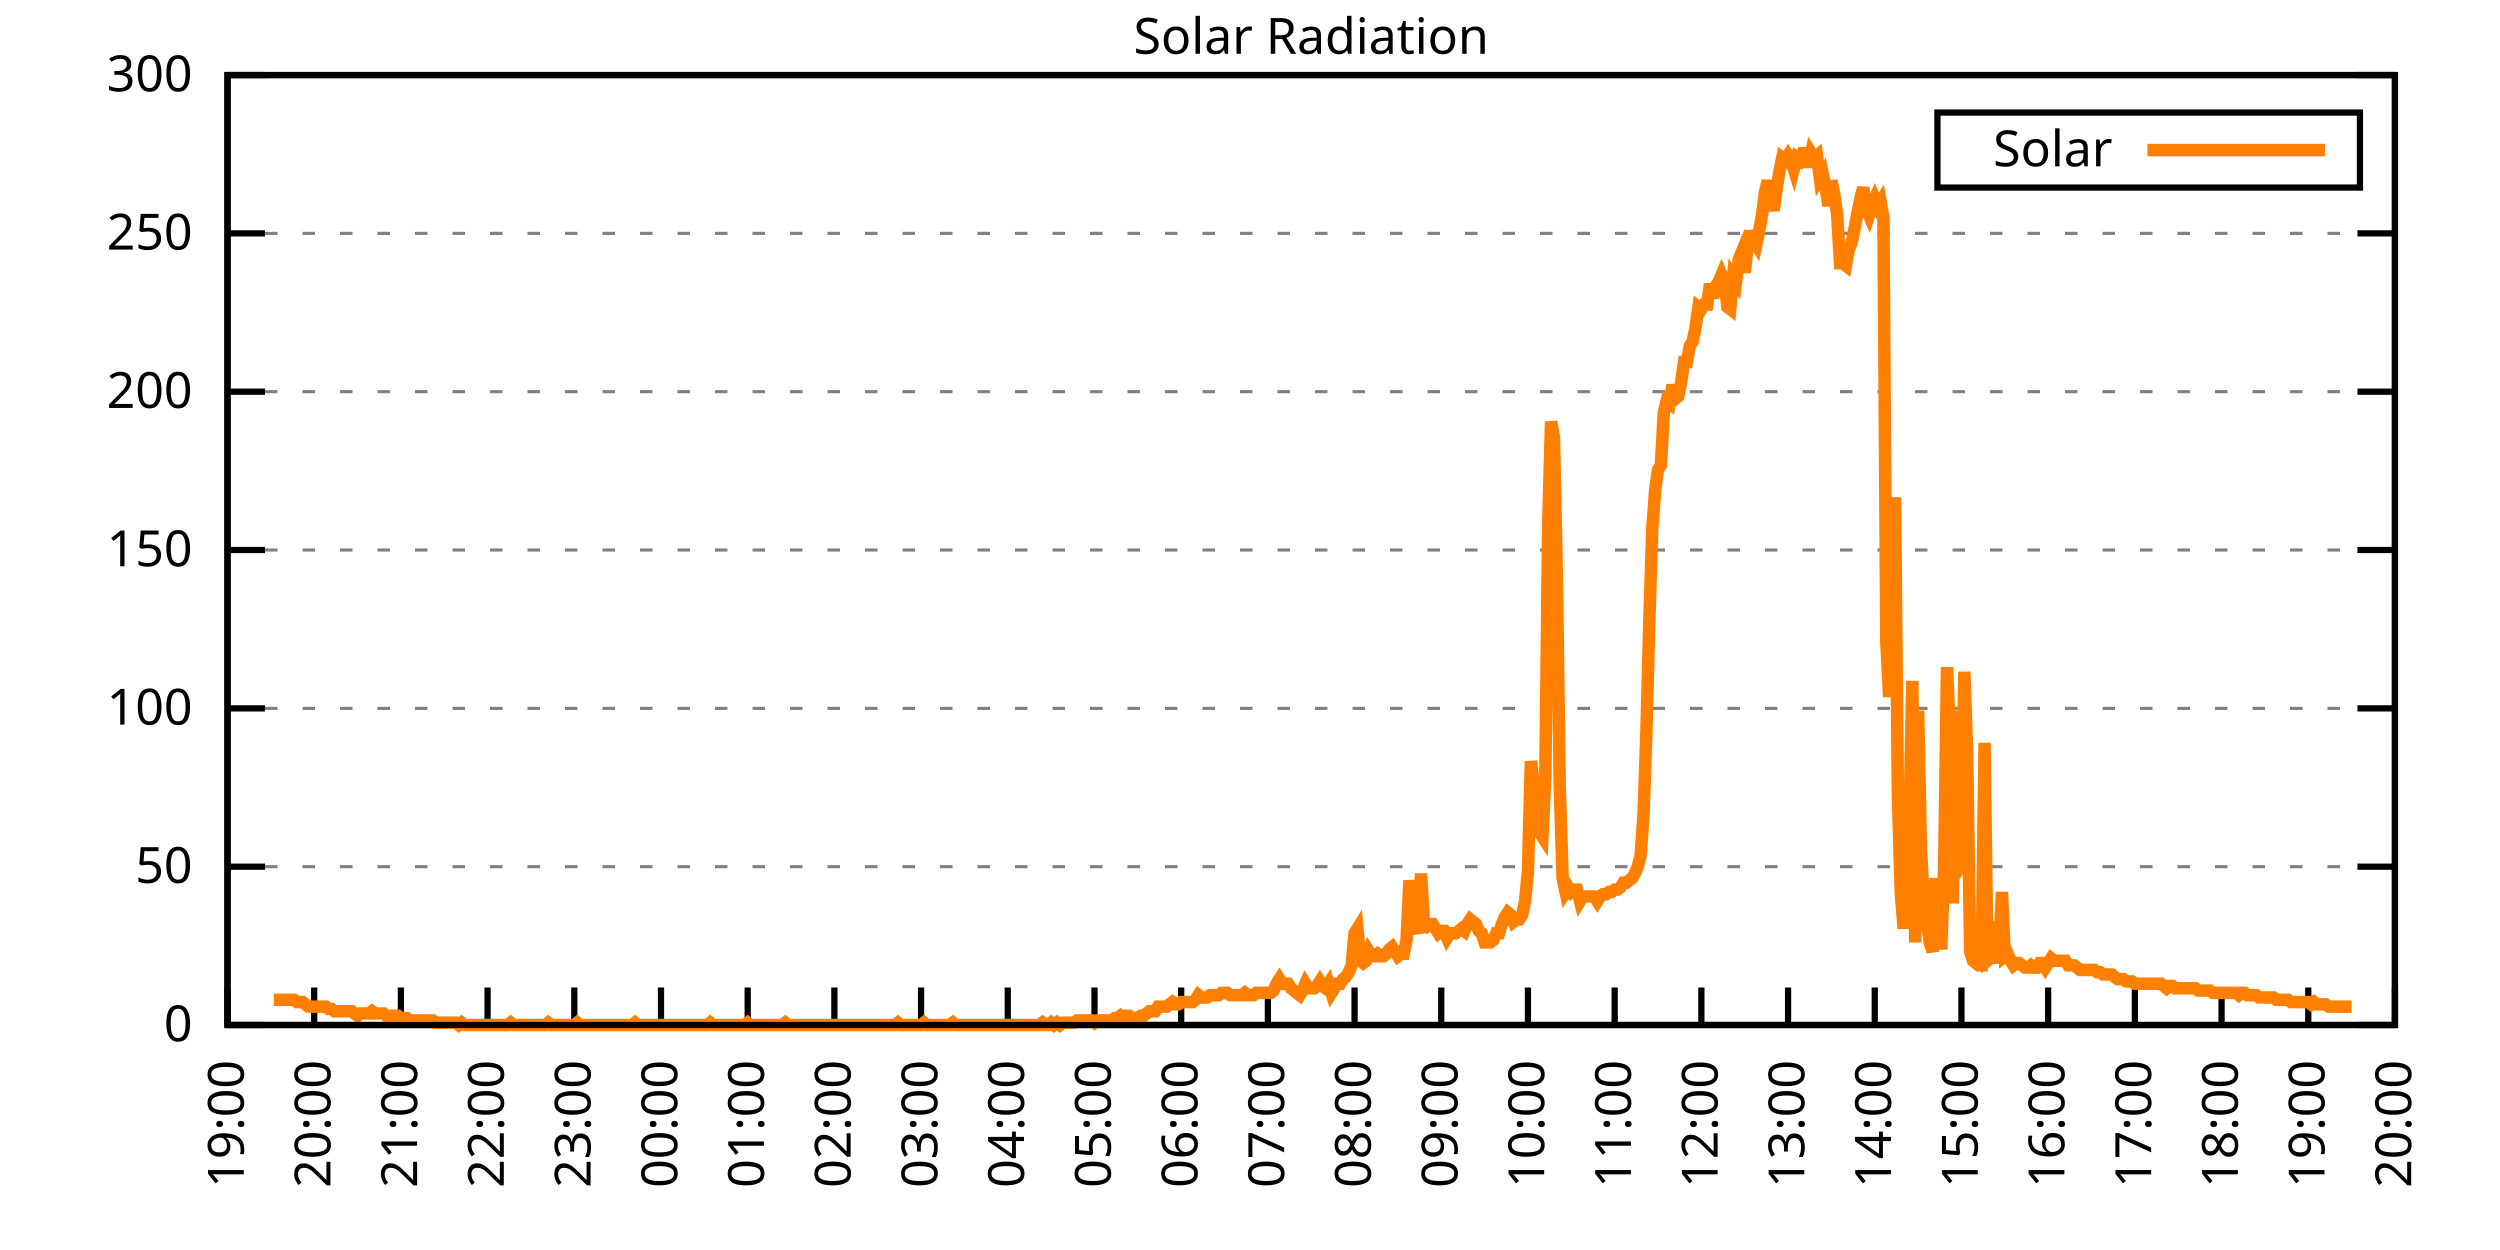
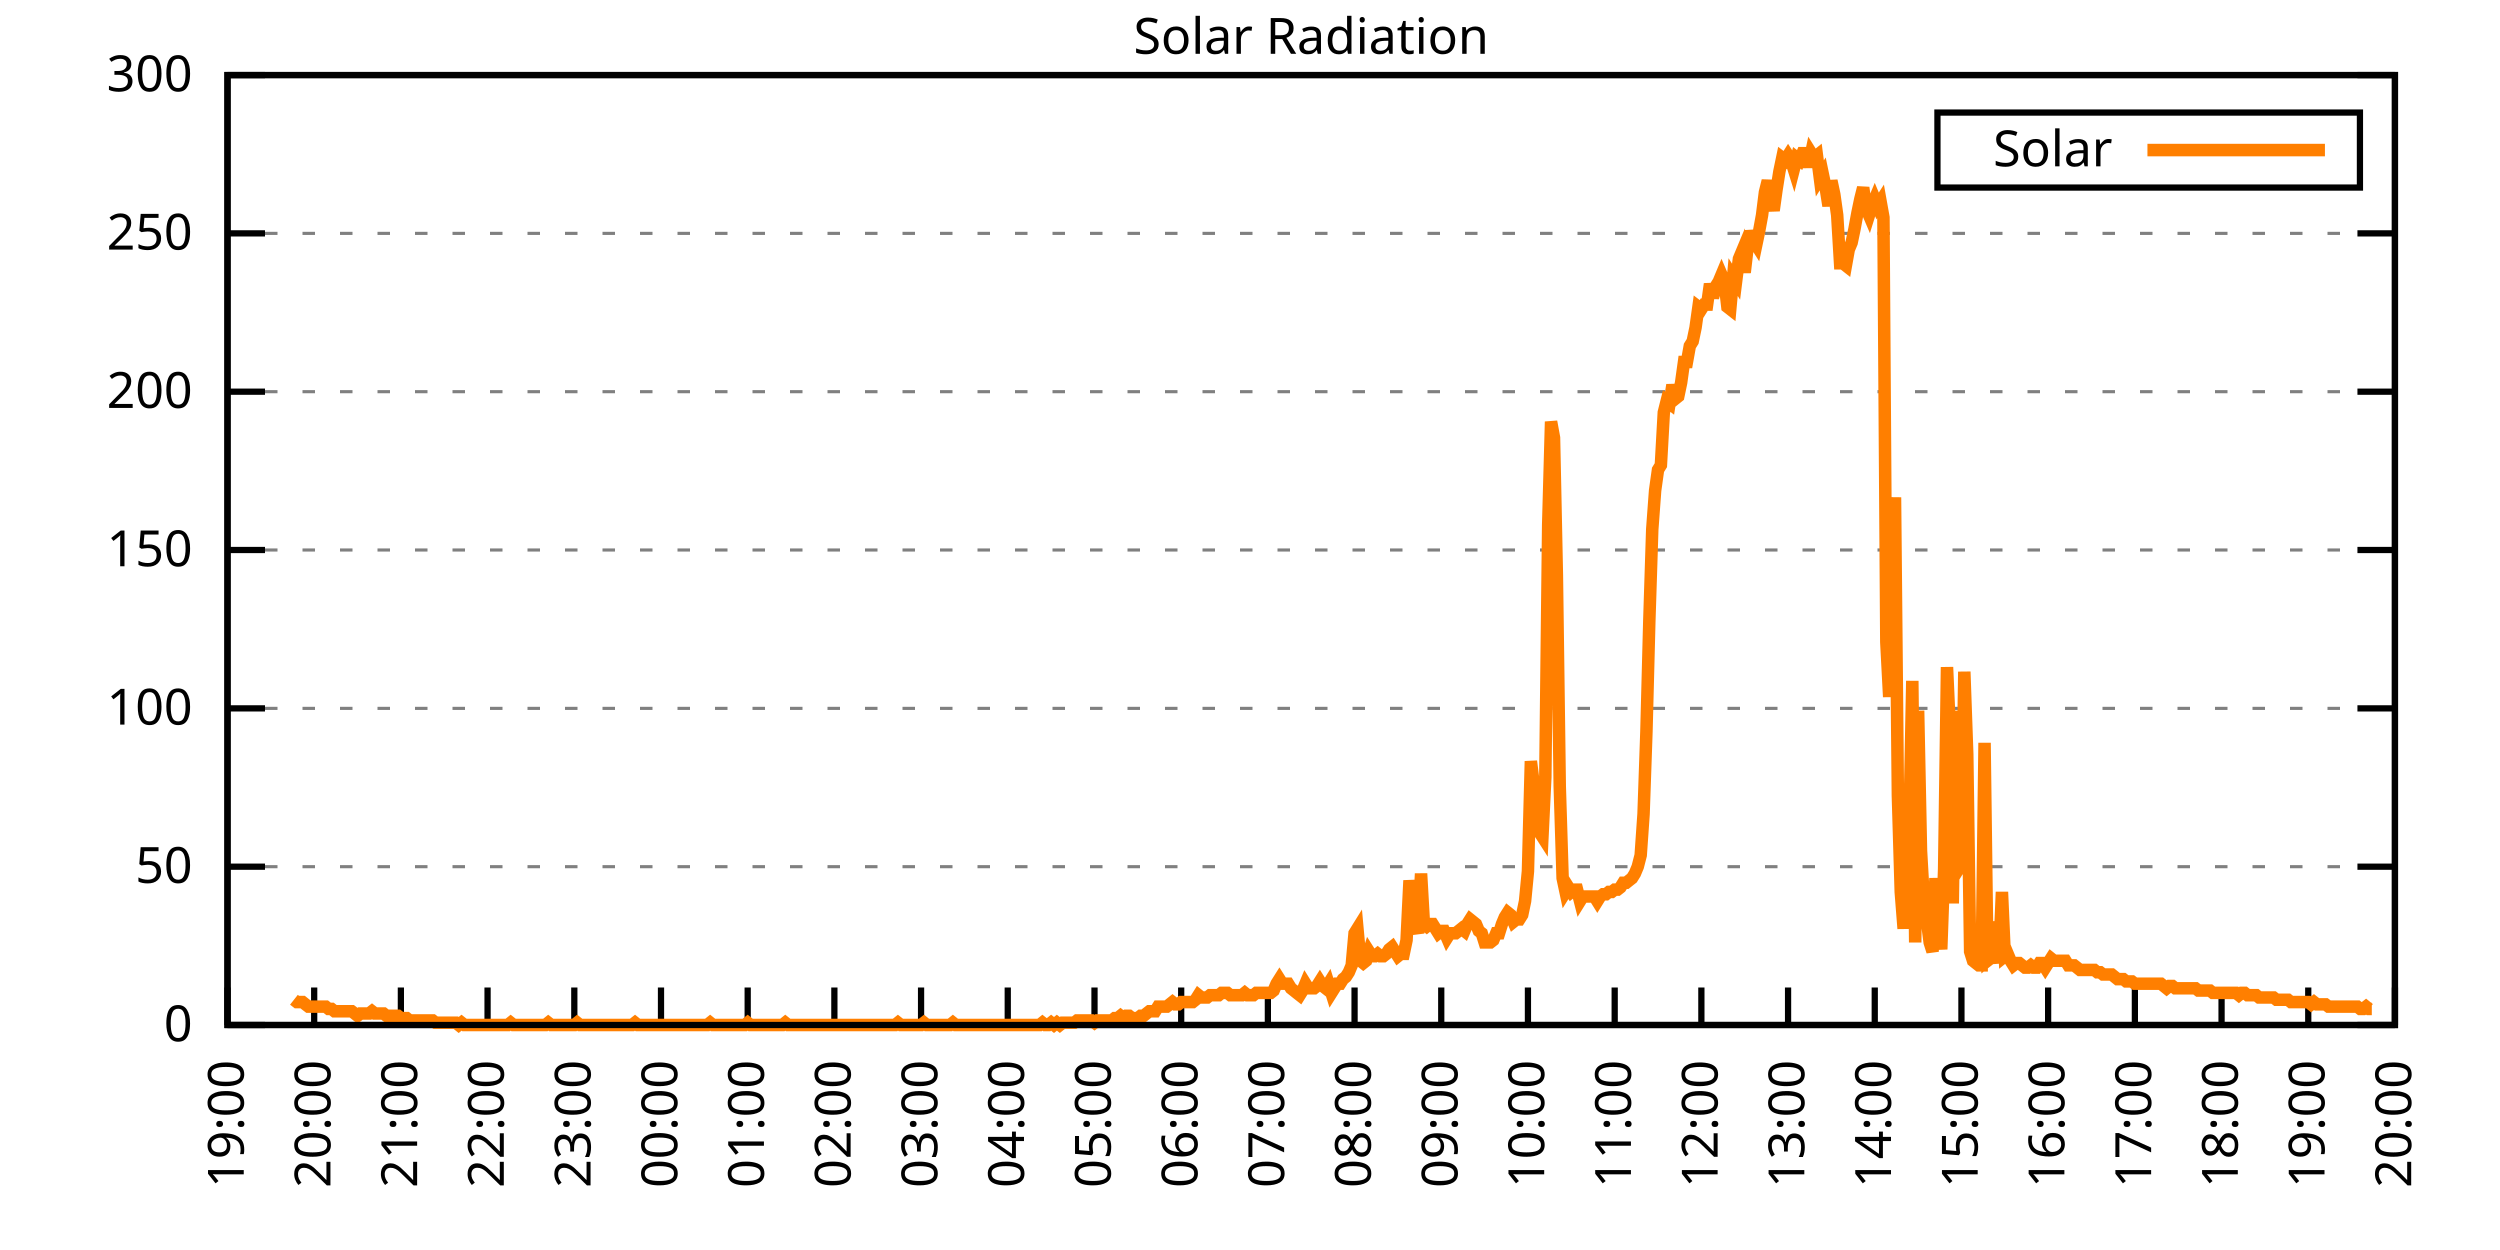
<svg xmlns="http://www.w3.org/2000/svg" xmlns:xlink="http://www.w3.org/1999/xlink" width="400" height="200" viewBox="0 0 400 200">
  <g id="gnuplot_canvas">
    <rect x="0" y="0" width="400" height="200" fill="none" />
    <defs>
      <circle id="gpDot" r="0.5" stroke-width="0.5" stroke="currentColor" />
      <path id="gpPt0" stroke-width="0.333" stroke="currentColor" d="M-1,0 h2 M0,-1 v2" />
      <path id="gpPt1" stroke-width="0.333" stroke="currentColor" d="M-1,-1 L1,1 M1,-1 L-1,1" />
      <path id="gpPt2" stroke-width="0.333" stroke="currentColor" d="M-1,0 L1,0 M0,-1 L0,1 M-1,-1 L1,1 M-1,1 L1,-1" />
      <rect id="gpPt3" stroke-width="0.333" stroke="currentColor" x="-1" y="-1" width="2" height="2" />
      <rect id="gpPt4" stroke-width="0.333" stroke="currentColor" fill="currentColor" x="-1" y="-1" width="2" height="2" />
      <circle id="gpPt5" stroke-width="0.333" stroke="currentColor" cx="0" cy="0" r="1" />
      <use xlink:href="#gpPt5" id="gpPt6" fill="currentColor" stroke="none" />
      <path id="gpPt7" stroke-width="0.333" stroke="currentColor" d="M0,-1.33 L-1.33,0.67 L1.33,0.67 z" />
      <use xlink:href="#gpPt7" id="gpPt8" fill="currentColor" stroke="none" />
      <use xlink:href="#gpPt7" id="gpPt9" stroke="currentColor" transform="rotate(180)" />
      <use xlink:href="#gpPt9" id="gpPt10" fill="currentColor" stroke="none" />
      <use xlink:href="#gpPt3" id="gpPt11" stroke="currentColor" transform="rotate(45)" />
      <use xlink:href="#gpPt11" id="gpPt12" fill="currentColor" stroke="none" />
      <path id="gpPt13" stroke-width="0.333" stroke="currentColor" d="M0,1.330 L1.265,0.411 L0.782,-1.067 L-0.782,-1.076 L-1.265,0.411 z" />
      <use xlink:href="#gpPt13" id="gpPt14" fill="currentColor" stroke="none" />
      <filter id="textbox" filterUnits="objectBoundingBox" x="0" y="0" height="1" width="1">
        <feFlood flood-color="white" flood-opacity="1" result="bgnd" />
        <feComposite in="SourceGraphic" in2="bgnd" operator="atop" />
      </filter>
      <filter id="greybox" filterUnits="objectBoundingBox" x="0" y="0" height="1" width="1">
        <feFlood flood-color="lightgrey" flood-opacity="1" result="grey" />
        <feComposite in="SourceGraphic" in2="grey" operator="atop" />
      </filter>
    </defs>
    <g fill="none" color="white" stroke="currentColor" stroke-width="1.00" stroke-linecap="butt" stroke-linejoin="miter">
</g>
    <g fill="none" color="black" stroke="currentColor" stroke-width="1.00" stroke-linecap="butt" stroke-linejoin="miter">
      <g stroke="none" shape-rendering="crispEdges">
        <polygon fill="rgb(255, 255, 255)" points="36.40,164.00 383.18,164.00 383.18,12.02 36.40,12.02 " />
      </g>
    </g>
    <g fill="none" color="black" stroke="currentColor" stroke-width="1.00" stroke-linecap="butt" stroke-linejoin="miter">
</g>
    <g fill="none" color="black" stroke="black" stroke-width="0.50" stroke-linecap="butt" stroke-linejoin="miter">
</g>
    <g fill="none" color="gray" stroke="currentColor" stroke-width="0.50" stroke-linecap="butt" stroke-linejoin="miter">
      <path stroke="gray" stroke-dasharray="2,4" class="gridline" d="M36.40,164.00 L383.19,164.00  " />
    </g>
    <g fill="none" color="gray" stroke="gray" stroke-width="1.00" stroke-linecap="butt" stroke-linejoin="miter">
</g>
    <g fill="none" color="black" stroke="currentColor" stroke-width="1.00" stroke-linecap="butt" stroke-linejoin="miter">
      <path stroke="black" d="M36.40,164.00 L42.40,164.00 M383.19,164.00 L377.19,164.00  " />
      <g transform="translate(30.80,166.60)" stroke="none" fill="black" font-family="Sans" font-size="8.00" text-anchor="end">
        <text>
          <tspan font-family="Sans"> 0</tspan>
        </text>
      </g>
    </g>
    <g fill="none" color="black" stroke="currentColor" stroke-width="1.00" stroke-linecap="butt" stroke-linejoin="miter">
</g>
    <g fill="none" color="black" stroke="black" stroke-width="0.50" stroke-linecap="butt" stroke-linejoin="miter">
</g>
    <g fill="none" color="gray" stroke="currentColor" stroke-width="0.50" stroke-linecap="butt" stroke-linejoin="miter">
      <path stroke="gray" stroke-dasharray="2,4" class="gridline" d="M36.40,138.67 L383.19,138.67  " />
    </g>
    <g fill="none" color="gray" stroke="gray" stroke-width="1.00" stroke-linecap="butt" stroke-linejoin="miter">
</g>
    <g fill="none" color="black" stroke="currentColor" stroke-width="1.00" stroke-linecap="butt" stroke-linejoin="miter">
      <path stroke="black" d="M36.40,138.67 L42.40,138.67 M383.19,138.67 L377.19,138.67  " />
      <g transform="translate(30.80,141.27)" stroke="none" fill="black" font-family="Sans" font-size="8.00" text-anchor="end">
        <text>
          <tspan font-family="Sans"> 50</tspan>
        </text>
      </g>
    </g>
    <g fill="none" color="black" stroke="currentColor" stroke-width="1.00" stroke-linecap="butt" stroke-linejoin="miter">
</g>
    <g fill="none" color="black" stroke="black" stroke-width="0.50" stroke-linecap="butt" stroke-linejoin="miter">
</g>
    <g fill="none" color="gray" stroke="currentColor" stroke-width="0.50" stroke-linecap="butt" stroke-linejoin="miter">
      <path stroke="gray" stroke-dasharray="2,4" class="gridline" d="M36.40,113.34 L383.19,113.34  " />
    </g>
    <g fill="none" color="gray" stroke="gray" stroke-width="1.00" stroke-linecap="butt" stroke-linejoin="miter">
</g>
    <g fill="none" color="black" stroke="currentColor" stroke-width="1.00" stroke-linecap="butt" stroke-linejoin="miter">
      <path stroke="black" d="M36.40,113.34 L42.40,113.34 M383.19,113.34 L377.19,113.34  " />
      <g transform="translate(30.80,115.94)" stroke="none" fill="black" font-family="Sans" font-size="8.00" text-anchor="end">
        <text>
          <tspan font-family="Sans"> 100</tspan>
        </text>
      </g>
    </g>
    <g fill="none" color="black" stroke="currentColor" stroke-width="1.00" stroke-linecap="butt" stroke-linejoin="miter">
</g>
    <g fill="none" color="black" stroke="black" stroke-width="0.50" stroke-linecap="butt" stroke-linejoin="miter">
</g>
    <g fill="none" color="gray" stroke="currentColor" stroke-width="0.50" stroke-linecap="butt" stroke-linejoin="miter">
      <path stroke="gray" stroke-dasharray="2,4" class="gridline" d="M36.40,88.00 L383.19,88.00  " />
    </g>
    <g fill="none" color="gray" stroke="gray" stroke-width="1.00" stroke-linecap="butt" stroke-linejoin="miter">
</g>
    <g fill="none" color="black" stroke="currentColor" stroke-width="1.00" stroke-linecap="butt" stroke-linejoin="miter">
      <path stroke="black" d="M36.40,88.00 L42.40,88.00 M383.19,88.00 L377.19,88.00  " />
      <g transform="translate(30.80,90.60)" stroke="none" fill="black" font-family="Sans" font-size="8.00" text-anchor="end">
        <text>
          <tspan font-family="Sans"> 150</tspan>
        </text>
      </g>
    </g>
    <g fill="none" color="black" stroke="currentColor" stroke-width="1.00" stroke-linecap="butt" stroke-linejoin="miter">
</g>
    <g fill="none" color="black" stroke="black" stroke-width="0.50" stroke-linecap="butt" stroke-linejoin="miter">
</g>
    <g fill="none" color="gray" stroke="currentColor" stroke-width="0.50" stroke-linecap="butt" stroke-linejoin="miter">
      <path stroke="gray" stroke-dasharray="2,4" class="gridline" d="M36.40,62.67 L383.19,62.67  " />
    </g>
    <g fill="none" color="gray" stroke="gray" stroke-width="1.00" stroke-linecap="butt" stroke-linejoin="miter">
</g>
    <g fill="none" color="black" stroke="currentColor" stroke-width="1.00" stroke-linecap="butt" stroke-linejoin="miter">
      <path stroke="black" d="M36.40,62.67 L42.40,62.67 M383.19,62.67 L377.19,62.67  " />
      <g transform="translate(30.80,65.27)" stroke="none" fill="black" font-family="Sans" font-size="8.00" text-anchor="end">
        <text>
          <tspan font-family="Sans"> 200</tspan>
        </text>
      </g>
    </g>
    <g fill="none" color="black" stroke="currentColor" stroke-width="1.00" stroke-linecap="butt" stroke-linejoin="miter">
</g>
    <g fill="none" color="black" stroke="black" stroke-width="0.50" stroke-linecap="butt" stroke-linejoin="miter">
</g>
    <g fill="none" color="gray" stroke="currentColor" stroke-width="0.50" stroke-linecap="butt" stroke-linejoin="miter">
      <path stroke="gray" stroke-dasharray="2,4" class="gridline" d="M36.40,37.34 L383.19,37.34  " />
    </g>
    <g fill="none" color="gray" stroke="gray" stroke-width="1.00" stroke-linecap="butt" stroke-linejoin="miter">
</g>
    <g fill="none" color="black" stroke="currentColor" stroke-width="1.00" stroke-linecap="butt" stroke-linejoin="miter">
      <path stroke="black" d="M36.40,37.34 L42.40,37.34 M383.19,37.34 L377.19,37.34  " />
      <g transform="translate(30.80,39.94)" stroke="none" fill="black" font-family="Sans" font-size="8.00" text-anchor="end">
        <text>
          <tspan font-family="Sans"> 250</tspan>
        </text>
      </g>
    </g>
    <g fill="none" color="black" stroke="currentColor" stroke-width="1.00" stroke-linecap="butt" stroke-linejoin="miter">
</g>
    <g fill="none" color="black" stroke="black" stroke-width="0.50" stroke-linecap="butt" stroke-linejoin="miter">
</g>
    <g fill="none" color="gray" stroke="currentColor" stroke-width="0.50" stroke-linecap="butt" stroke-linejoin="miter">
      <path stroke="gray" stroke-dasharray="2,4" class="gridline" d="M36.40,12.01 L383.19,12.01  " />
    </g>
    <g fill="none" color="gray" stroke="gray" stroke-width="1.00" stroke-linecap="butt" stroke-linejoin="miter">
</g>
    <g fill="none" color="black" stroke="currentColor" stroke-width="1.00" stroke-linecap="butt" stroke-linejoin="miter">
      <path stroke="black" d="M36.40,12.01 L42.40,12.01 M383.19,12.01 L377.19,12.01  " />
      <g transform="translate(30.80,14.61)" stroke="none" fill="black" font-family="Sans" font-size="8.00" text-anchor="end">
        <text>
          <tspan font-family="Sans"> 300</tspan>
        </text>
      </g>
    </g>
    <g fill="none" color="black" stroke="currentColor" stroke-width="1.00" stroke-linecap="butt" stroke-linejoin="miter">
      <path stroke="black" d="M36.40,164.00 L36.40,158.00  " />
      <g transform="translate(39.00,169.60) rotate(270.00)" stroke="none" fill="black" font-family="Sans" font-size="8.00" text-anchor="end">
        <text>
          <tspan font-family="Sans">19:00</tspan>
        </text>
      </g>
    </g>
    <g fill="none" color="black" stroke="currentColor" stroke-width="1.00" stroke-linecap="butt" stroke-linejoin="miter">
      <path stroke="black" d="M50.27,164.00 L50.27,158.00  " />
      <g transform="translate(52.87,169.60) rotate(270.00)" stroke="none" fill="black" font-family="Sans" font-size="8.00" text-anchor="end">
        <text>
          <tspan font-family="Sans">20:00</tspan>
        </text>
      </g>
    </g>
    <g fill="none" color="black" stroke="currentColor" stroke-width="1.00" stroke-linecap="butt" stroke-linejoin="miter">
      <path stroke="black" d="M64.14,164.00 L64.14,158.00  " />
      <g transform="translate(66.74,169.60) rotate(270.00)" stroke="none" fill="black" font-family="Sans" font-size="8.00" text-anchor="end">
        <text>
          <tspan font-family="Sans">21:00</tspan>
        </text>
      </g>
    </g>
    <g fill="none" color="black" stroke="currentColor" stroke-width="1.00" stroke-linecap="butt" stroke-linejoin="miter">
      <path stroke="black" d="M78.01,164.00 L78.01,158.00  " />
      <g transform="translate(80.61,169.60) rotate(270.00)" stroke="none" fill="black" font-family="Sans" font-size="8.00" text-anchor="end">
        <text>
          <tspan font-family="Sans">22:00</tspan>
        </text>
      </g>
    </g>
    <g fill="none" color="black" stroke="currentColor" stroke-width="1.00" stroke-linecap="butt" stroke-linejoin="miter">
      <path stroke="black" d="M91.89,164.00 L91.89,158.00  " />
      <g transform="translate(94.49,169.60) rotate(270.00)" stroke="none" fill="black" font-family="Sans" font-size="8.00" text-anchor="end">
        <text>
          <tspan font-family="Sans">23:00</tspan>
        </text>
      </g>
    </g>
    <g fill="none" color="black" stroke="currentColor" stroke-width="1.00" stroke-linecap="butt" stroke-linejoin="miter">
      <path stroke="black" d="M105.76,164.00 L105.76,158.00  " />
      <g transform="translate(108.36,169.60) rotate(270.00)" stroke="none" fill="black" font-family="Sans" font-size="8.00" text-anchor="end">
        <text>
          <tspan font-family="Sans">00:00</tspan>
        </text>
      </g>
    </g>
    <g fill="none" color="black" stroke="currentColor" stroke-width="1.00" stroke-linecap="butt" stroke-linejoin="miter">
      <path stroke="black" d="M119.63,164.00 L119.63,158.00  " />
      <g transform="translate(122.23,169.60) rotate(270.00)" stroke="none" fill="black" font-family="Sans" font-size="8.00" text-anchor="end">
        <text>
          <tspan font-family="Sans">01:00</tspan>
        </text>
      </g>
    </g>
    <g fill="none" color="black" stroke="currentColor" stroke-width="1.00" stroke-linecap="butt" stroke-linejoin="miter">
      <path stroke="black" d="M133.50,164.00 L133.50,158.00  " />
      <g transform="translate(136.10,169.60) rotate(270.00)" stroke="none" fill="black" font-family="Sans" font-size="8.00" text-anchor="end">
        <text>
          <tspan font-family="Sans">02:00</tspan>
        </text>
      </g>
    </g>
    <g fill="none" color="black" stroke="currentColor" stroke-width="1.00" stroke-linecap="butt" stroke-linejoin="miter">
      <path stroke="black" d="M147.37,164.00 L147.37,158.00  " />
      <g transform="translate(149.97,169.60) rotate(270.00)" stroke="none" fill="black" font-family="Sans" font-size="8.00" text-anchor="end">
        <text>
          <tspan font-family="Sans">03:00</tspan>
        </text>
      </g>
    </g>
    <g fill="none" color="black" stroke="currentColor" stroke-width="1.00" stroke-linecap="butt" stroke-linejoin="miter">
      <path stroke="black" d="M161.24,164.00 L161.24,158.00  " />
      <g transform="translate(163.84,169.60) rotate(270.00)" stroke="none" fill="black" font-family="Sans" font-size="8.00" text-anchor="end">
        <text>
          <tspan font-family="Sans">04:00</tspan>
        </text>
      </g>
    </g>
    <g fill="none" color="black" stroke="currentColor" stroke-width="1.00" stroke-linecap="butt" stroke-linejoin="miter">
      <path stroke="black" d="M175.12,164.00 L175.12,158.00  " />
      <g transform="translate(177.72,169.60) rotate(270.00)" stroke="none" fill="black" font-family="Sans" font-size="8.00" text-anchor="end">
        <text>
          <tspan font-family="Sans">05:00</tspan>
        </text>
      </g>
    </g>
    <g fill="none" color="black" stroke="currentColor" stroke-width="1.00" stroke-linecap="butt" stroke-linejoin="miter">
      <path stroke="black" d="M188.99,164.00 L188.99,158.00  " />
      <g transform="translate(191.59,169.60) rotate(270.00)" stroke="none" fill="black" font-family="Sans" font-size="8.00" text-anchor="end">
        <text>
          <tspan font-family="Sans">06:00</tspan>
        </text>
      </g>
    </g>
    <g fill="none" color="black" stroke="currentColor" stroke-width="1.00" stroke-linecap="butt" stroke-linejoin="miter">
      <path stroke="black" d="M202.86,164.00 L202.86,158.00  " />
      <g transform="translate(205.46,169.60) rotate(270.00)" stroke="none" fill="black" font-family="Sans" font-size="8.00" text-anchor="end">
        <text>
          <tspan font-family="Sans">07:00</tspan>
        </text>
      </g>
    </g>
    <g fill="none" color="black" stroke="currentColor" stroke-width="1.00" stroke-linecap="butt" stroke-linejoin="miter">
      <path stroke="black" d="M216.73,164.00 L216.73,158.00  " />
      <g transform="translate(219.33,169.60) rotate(270.00)" stroke="none" fill="black" font-family="Sans" font-size="8.00" text-anchor="end">
        <text>
          <tspan font-family="Sans">08:00</tspan>
        </text>
      </g>
    </g>
    <g fill="none" color="black" stroke="currentColor" stroke-width="1.00" stroke-linecap="butt" stroke-linejoin="miter">
      <path stroke="black" d="M230.60,164.00 L230.60,158.00  " />
      <g transform="translate(233.20,169.60) rotate(270.00)" stroke="none" fill="black" font-family="Sans" font-size="8.00" text-anchor="end">
        <text>
          <tspan font-family="Sans">09:00</tspan>
        </text>
      </g>
    </g>
    <g fill="none" color="black" stroke="currentColor" stroke-width="1.00" stroke-linecap="butt" stroke-linejoin="miter">
      <path stroke="black" d="M244.47,164.00 L244.47,158.00  " />
      <g transform="translate(247.07,169.60) rotate(270.00)" stroke="none" fill="black" font-family="Sans" font-size="8.00" text-anchor="end">
        <text>
          <tspan font-family="Sans">10:00</tspan>
        </text>
      </g>
    </g>
    <g fill="none" color="black" stroke="currentColor" stroke-width="1.00" stroke-linecap="butt" stroke-linejoin="miter">
      <path stroke="black" d="M258.35,164.00 L258.35,158.00  " />
      <g transform="translate(260.95,169.60) rotate(270.00)" stroke="none" fill="black" font-family="Sans" font-size="8.00" text-anchor="end">
        <text>
          <tspan font-family="Sans">11:00</tspan>
        </text>
      </g>
    </g>
    <g fill="none" color="black" stroke="currentColor" stroke-width="1.00" stroke-linecap="butt" stroke-linejoin="miter">
      <path stroke="black" d="M272.22,164.00 L272.22,158.00  " />
      <g transform="translate(274.82,169.60) rotate(270.00)" stroke="none" fill="black" font-family="Sans" font-size="8.00" text-anchor="end">
        <text>
          <tspan font-family="Sans">12:00</tspan>
        </text>
      </g>
    </g>
    <g fill="none" color="black" stroke="currentColor" stroke-width="1.00" stroke-linecap="butt" stroke-linejoin="miter">
      <path stroke="black" d="M286.09,164.00 L286.09,158.00  " />
      <g transform="translate(288.69,169.60) rotate(270.00)" stroke="none" fill="black" font-family="Sans" font-size="8.00" text-anchor="end">
        <text>
          <tspan font-family="Sans">13:00</tspan>
        </text>
      </g>
    </g>
    <g fill="none" color="black" stroke="currentColor" stroke-width="1.00" stroke-linecap="butt" stroke-linejoin="miter">
      <path stroke="black" d="M299.96,164.00 L299.96,158.00  " />
      <g transform="translate(302.56,169.60) rotate(270.00)" stroke="none" fill="black" font-family="Sans" font-size="8.00" text-anchor="end">
        <text>
          <tspan font-family="Sans">14:00</tspan>
        </text>
      </g>
    </g>
    <g fill="none" color="black" stroke="currentColor" stroke-width="1.00" stroke-linecap="butt" stroke-linejoin="miter">
      <path stroke="black" d="M313.83,164.00 L313.83,158.00  " />
      <g transform="translate(316.43,169.60) rotate(270.00)" stroke="none" fill="black" font-family="Sans" font-size="8.00" text-anchor="end">
        <text>
          <tspan font-family="Sans">15:00</tspan>
        </text>
      </g>
    </g>
    <g fill="none" color="black" stroke="currentColor" stroke-width="1.00" stroke-linecap="butt" stroke-linejoin="miter">
      <path stroke="black" d="M327.70,164.00 L327.70,158.00  " />
      <g transform="translate(330.30,169.60) rotate(270.00)" stroke="none" fill="black" font-family="Sans" font-size="8.00" text-anchor="end">
        <text>
          <tspan font-family="Sans">16:00</tspan>
        </text>
      </g>
    </g>
    <g fill="none" color="black" stroke="currentColor" stroke-width="1.00" stroke-linecap="butt" stroke-linejoin="miter">
      <path stroke="black" d="M341.58,164.00 L341.58,158.00  " />
      <g transform="translate(344.18,169.60) rotate(270.00)" stroke="none" fill="black" font-family="Sans" font-size="8.00" text-anchor="end">
        <text>
          <tspan font-family="Sans">17:00</tspan>
        </text>
      </g>
    </g>
    <g fill="none" color="black" stroke="currentColor" stroke-width="1.00" stroke-linecap="butt" stroke-linejoin="miter">
      <path stroke="black" d="M355.45,164.00 L355.45,158.00  " />
      <g transform="translate(358.05,169.60) rotate(270.00)" stroke="none" fill="black" font-family="Sans" font-size="8.00" text-anchor="end">
        <text>
          <tspan font-family="Sans">18:00</tspan>
        </text>
      </g>
    </g>
    <g fill="none" color="black" stroke="currentColor" stroke-width="1.00" stroke-linecap="butt" stroke-linejoin="miter">
      <path stroke="black" d="M369.32,164.00 L369.32,158.00  " />
      <g transform="translate(371.92,169.60) rotate(270.00)" stroke="none" fill="black" font-family="Sans" font-size="8.00" text-anchor="end">
        <text>
          <tspan font-family="Sans">19:00</tspan>
        </text>
      </g>
    </g>
    <g fill="none" color="black" stroke="currentColor" stroke-width="1.00" stroke-linecap="butt" stroke-linejoin="miter">
      <path stroke="black" d="M383.19,164.00 L383.19,158.00  " />
      <g transform="translate(385.79,169.60) rotate(270.00)" stroke="none" fill="black" font-family="Sans" font-size="8.00" text-anchor="end">
        <text>
          <tspan font-family="Sans">20:00</tspan>
        </text>
      </g>
    </g>
    <g fill="none" color="black" stroke="currentColor" stroke-width="1.00" stroke-linecap="butt" stroke-linejoin="miter">
</g>
    <g fill="none" color="black" stroke="currentColor" stroke-width="1.00" stroke-linecap="butt" stroke-linejoin="miter">
      <path stroke="black" d="M36.40,12.01 L36.40,164.00 L383.19,164.00 L383.19,12.01 L36.40,12.01 Z  " />
    </g>
    <g fill="none" color="black" stroke="currentColor" stroke-width="1.00" stroke-linecap="butt" stroke-linejoin="miter">
</g>
    <g fill="none" color="black" stroke="currentColor" stroke-width="1.00" stroke-linecap="butt" stroke-linejoin="miter">
      <path stroke="black" d="M309.99,30.01 L309.99,18.01 L377.59,18.01 L377.59,30.01 L309.99,30.01 Z  " />
    </g>
    <g id="Solar_Radiation_plot_1">
      <g fill="none" color="white" stroke="black" stroke-width="2.00" stroke-linecap="butt" stroke-linejoin="miter">
</g>
      <g fill="none" color="black" stroke="currentColor" stroke-width="2.00" stroke-linecap="butt" stroke-linejoin="miter">
        <g transform="translate(337.99,26.61)" stroke="none" fill="black" font-family="Sans" font-size="8.00" text-anchor="end">
          <text>
            <tspan font-family="Sans">Solar</tspan>
          </text>
        </g>
      </g>
      <g fill="none" color="black" stroke="currentColor" stroke-width="2.00" stroke-linecap="butt" stroke-linejoin="miter">
-         <path stroke="rgb(255, 127,   0)" d="M343.59,24.01 L371.99,24.01 M43.80,159.96 L44.26,159.96 L44.72,159.96 L45.19,159.96 L45.65,159.96 L46.11,159.96   L46.57,159.96 L47.03,159.96 L47.50,160.33 L47.96,160.33 L48.42,160.33 L48.88,160.70 L49.35,161.06 L49.81,161.06   L50.27,161.06 L50.73,161.06 L51.20,161.06 L51.66,161.06 L52.12,161.06 L52.58,161.43 L53.05,161.43 L53.51,161.80   L53.97,161.80 L54.43,161.80 L54.90,161.80 L55.36,161.80 L55.82,161.80 L56.28,161.80 L56.75,162.16 L57.21,162.53   L57.67,162.16 L58.13,162.16 L58.59,162.16 L59.06,162.16 L59.52,161.80 L59.98,162.16 L60.44,162.16 L60.91,162.16   L61.37,162.16 L61.83,162.53 L62.29,162.53 L62.76,162.53 L63.22,162.53 L63.68,162.53 L64.14,162.90 L64.61,162.90   L65.07,162.90 L65.53,163.27 L65.99,163.27 L66.46,163.27 L66.92,163.27 L67.38,163.27 L67.84,163.27 L68.30,163.27   L68.77,163.27 L69.23,163.27 L69.69,163.63 L70.15,163.63 L70.62,163.63 L71.08,163.63 L71.54,163.63 L72.00,163.63   L72.47,163.63 L72.93,163.63 L73.39,164.00 L73.85,163.63 L74.32,164.00 L74.78,164.00 L75.24,164.00 L75.70,164.00   L76.17,164.00 L76.63,164.00 L77.09,164.00 L77.55,164.00 L78.01,164.00 L78.48,164.00 L78.94,164.00 L79.40,164.00   L79.86,164.00 L80.33,164.00 L80.79,164.00 L81.25,164.00 L81.71,163.63 L82.18,164.00 L82.64,164.00 L83.10,164.00   L83.56,164.00 L84.03,164.00 L84.49,164.00 L84.95,164.00 L85.41,164.00 L85.88,164.00 L86.34,164.00 L86.80,164.00   L87.26,164.00 L87.72,163.63 L88.19,164.00 L88.65,164.00 L89.11,164.00 L89.57,164.00 L90.04,164.00 L90.50,164.00   L90.96,164.00 L91.42,164.00 L91.89,164.00 L92.35,163.63 L92.81,164.00 L93.27,164.00 L93.74,164.00 L94.20,164.00   L94.66,164.00 L95.12,164.00 L95.59,164.00 L96.05,164.00 L96.51,164.00 L96.97,164.00 L97.44,164.00 L97.90,164.00   L98.36,164.00 L98.82,164.00 L99.28,164.00 L99.75,164.00 L100.21,164.00 L100.67,164.00 L101.13,164.00 L101.60,163.63   L102.06,164.00 L102.52,164.00 L102.98,164.00 L103.45,164.00 L103.91,164.00 L104.37,164.00 L104.83,164.00 L105.30,164.00   L105.76,164.00 L106.22,164.00 L106.68,164.00 L107.15,164.00 L107.61,164.00 L108.07,164.00 L108.53,164.00 L108.99,164.00   L109.46,164.00 L109.92,164.00 L110.38,164.00 L110.84,164.00 L111.31,164.00 L111.77,164.00 L112.23,164.00 L112.69,164.00   L113.16,164.00 L113.62,163.63 L114.08,164.00 L114.54,164.00 L115.01,164.00 L115.47,164.00 L115.93,164.00 L116.39,164.00   L116.86,164.00 L117.32,164.00 L117.78,164.00 L118.24,164.00 L118.70,164.00 L119.17,164.00 L119.63,163.63 L120.09,164.00   L120.55,164.00 L121.02,164.00 L121.48,164.00 L121.94,164.00 L122.40,164.00 L122.87,164.00 L123.33,164.00 L123.79,164.00   L124.25,164.00 L124.72,164.00 L125.18,164.00 L125.64,163.63 L126.10,164.00 L126.57,164.00 L127.03,164.00 L127.49,164.00   L127.95,164.00 L128.41,164.00 L128.88,164.00 L129.34,164.00 L129.80,164.00 L130.26,164.00 L130.73,164.00 L131.19,164.00   L131.65,164.00 L132.11,164.00 L132.58,164.00 L133.04,164.00 L133.50,164.00 L133.96,164.00 L134.43,164.00 L134.89,164.00   L135.35,164.00 L135.81,164.00 L136.28,164.00 L136.74,164.00 L137.20,164.00 L137.66,164.00 L138.13,164.00 L138.59,164.00   L139.05,164.00 L139.51,164.00 L139.97,164.00 L140.44,164.00 L140.90,164.00 L141.36,164.00 L141.82,164.00 L142.29,164.00   L142.75,164.00 L143.21,164.00 L143.67,163.63 L144.14,164.00 L144.60,164.00 L145.06,164.00 L145.52,164.00 L145.99,164.00   L146.45,164.00 L146.91,164.00 L147.37,164.00 L147.84,163.63 L148.30,164.00 L148.76,164.00 L149.22,164.00 L149.68,164.00   L150.15,164.00 L150.61,164.00 L151.07,164.00 L151.53,164.00 L152.00,164.00 L152.46,163.63 L152.92,164.00 L153.38,164.00   L153.85,164.00 L154.31,164.00 L154.77,164.00 L155.23,164.00 L155.70,164.00 L156.16,164.00 L156.62,164.00 L157.08,164.00   L157.55,164.00 L158.01,164.00 L158.47,164.00 L158.93,164.00 L159.39,164.00 L159.86,164.00 L160.32,164.00 L160.78,164.00   L161.24,164.00 L161.71,164.00 L162.17,164.00 L162.63,164.00 L163.09,164.00 L163.56,164.00 L164.02,164.00 L164.48,164.00   L164.94,164.00 L165.41,164.00 L165.87,164.00 L166.33,164.00 L166.79,163.63 L167.26,164.00 L167.72,164.00 L168.18,163.63   L168.64,164.00 L169.10,163.63 L169.57,164.00 L170.03,163.63 L170.49,163.63 L170.95,163.63 L171.42,163.63 L171.88,163.63   L172.34,163.27 L172.80,163.27 L173.27,163.27 L173.73,163.27 L174.19,163.27 L174.65,163.27 L175.12,163.63 L175.58,163.27   L176.04,163.27 L176.50,163.27 L176.97,163.27 L177.43,163.27 L177.89,163.27 L178.35,162.90 L178.82,162.90 L179.28,162.53   L179.74,162.90 L180.20,162.53 L180.66,162.53 L181.13,162.90 L181.59,162.90 L182.05,162.90 L182.51,162.53 L182.98,162.53   L183.44,162.16 L183.90,161.80 L184.36,161.80 L184.83,161.80 L185.29,161.06 L185.75,161.06 L186.21,161.06 L186.68,161.06   L187.14,160.70 L187.60,160.33 L188.06,160.70 L188.53,160.70 L188.99,160.33 L189.45,160.33 L189.91,160.33 L190.37,160.33   L190.84,160.33 L191.30,159.96 L191.76,159.23 L192.22,159.60 L192.69,159.60 L193.15,159.60 L193.61,159.23 L194.07,159.23   L194.54,159.23 L195.00,159.23 L195.46,158.86 L195.92,158.86 L196.39,158.86 L196.85,159.23 L197.31,159.23 L197.77,159.23   L198.24,159.23 L198.70,159.23 L199.16,158.86 L199.62,159.23 L200.08,159.23 L200.55,159.23 L201.01,158.86 L201.47,158.86   L201.93,158.86 L202.40,158.86 L202.86,158.86 L203.32,158.86 L203.78,158.49 L204.25,157.39 L204.71,156.66 L205.17,157.39   L205.63,157.39 L206.10,157.39 L206.56,158.13 L207.02,158.49 L207.48,158.86 L207.95,159.23 L208.41,158.49 L208.87,157.39   L209.33,158.13 L209.80,158.13 L210.26,158.13 L210.72,157.76 L211.18,157.03 L211.64,157.76 L212.11,158.13 L212.57,157.39   L213.03,158.86 L213.49,158.13 L213.96,157.39 L214.42,157.39 L214.88,156.66 L215.34,156.29 L215.81,155.56 L216.27,154.46   L216.73,149.32 L217.19,148.58 L217.66,153.72 L218.12,154.09 L218.58,153.72 L219.04,152.25 L219.51,152.99 L219.97,152.99   L220.43,152.62 L220.89,152.99 L221.35,152.99 L221.82,152.62 L222.28,151.89 L222.74,151.52 L223.20,152.25 L223.67,152.99   L224.13,152.62 L224.59,152.62 L225.05,150.42 L225.52,140.87 L225.98,144.55 L226.44,147.85 L226.90,149.32 L227.37,139.77   L227.83,147.85 L228.29,148.22 L228.75,147.85 L229.22,147.85 L229.68,148.58 L230.14,149.32 L230.60,148.95 L231.06,148.95   L231.53,150.05 L231.99,149.32 L232.45,149.32 L232.91,149.32 L233.38,148.95 L233.84,148.58 L234.30,148.95 L234.76,147.85   L235.23,147.11 L235.69,147.48 L236.15,147.85 L236.61,148.95 L237.08,149.32 L237.54,150.79 L238.00,150.79 L238.46,150.79   L238.93,150.42 L239.39,149.32 L239.85,149.32 L240.31,147.85 L240.77,146.75 L241.24,146.01 L241.70,146.38 L242.16,147.48   L242.62,147.11 L243.09,147.11 L243.55,146.38 L244.01,144.18 L244.47,139.41 L244.94,121.79 L245.40,125.46 L245.86,130.60   L246.32,133.17 L246.79,133.90 L247.25,124.36 L247.71,83.98 L248.17,67.46 L248.64,70.03 L249.10,92.05 L249.56,125.82   L250.02,140.51 L250.49,142.71 L250.95,141.98 L251.41,142.71 L251.87,142.34 L252.33,142.34 L252.80,144.18 L253.26,143.44   L253.72,143.44 L254.18,143.44 L254.65,143.44 L255.11,143.44 L255.57,144.18 L256.03,143.44 L256.50,143.08 L256.96,143.08   L257.42,142.71 L257.88,142.71 L258.35,142.34 L258.81,142.34 L259.27,141.98 L259.73,141.24 L260.20,141.24 L260.66,140.87   L261.12,140.51 L261.58,139.77 L262.04,138.67 L262.51,136.84 L262.97,130.23 L263.43,117.01 L263.89,99.39 L264.36,84.71   L264.82,78.47 L265.28,75.17 L265.74,74.43 L266.21,65.99 L266.67,64.16 L267.13,64.52 L267.59,61.59 L268.06,63.79   L268.52,63.42 L268.98,61.22 L269.44,57.92 L269.91,57.92 L270.37,55.35 L270.83,54.61 L271.29,52.41 L271.75,49.11   L272.22,49.47 L272.68,48.74 L273.14,48.74 L273.60,45.43 L274.07,47.64 L274.53,45.80 L274.99,45.07 L275.45,43.97   L275.92,45.07 L276.38,49.11 L276.84,49.47 L277.30,44.33 L277.77,45.07 L278.23,41.40 L278.69,40.30 L279.15,43.60   L279.62,39.56 L280.08,36.99 L280.54,38.46 L281.00,39.19 L281.46,36.99 L281.93,34.42 L282.39,30.75 L282.85,28.92   L283.31,31.49 L283.78,33.69 L284.24,30.38 L284.70,27.45 L285.16,25.25 L285.63,25.61 L286.09,24.88 L286.55,25.61   L287.01,27.08 L287.48,25.25 L287.94,25.61 L288.40,24.51 L288.86,24.51 L289.33,26.71 L289.79,24.51 L290.25,25.25   L290.71,24.88 L291.18,28.55 L291.64,27.82 L292.10,30.02 L292.56,32.95 L293.02,28.92 L293.49,31.12 L293.95,34.42   L294.41,42.13 L294.87,42.13 L295.34,42.50 L295.80,39.93 L296.26,38.83 L296.72,36.63 L297.19,34.06 L297.65,31.85   L298.11,30.02 L298.57,33.32 L299.04,34.42 L299.50,32.95 L299.96,31.85 L300.42,32.95 L300.89,32.22 L301.35,34.79   L301.81,102.70 L302.27,111.51 L302.73,94.99 L303.20,79.57 L303.66,127.29 L304.12,142.71 L304.58,148.58 L305.05,139.77   L305.51,132.06 L305.97,108.94 L306.43,150.79 L306.90,113.71 L307.36,136.10 L307.82,144.18 L308.28,147.11 L308.75,150.79   L309.21,152.25 L309.67,140.51 L310.13,147.85 L310.60,151.89 L311.06,139.04 L311.52,106.74 L311.98,117.01 L312.44,144.55   L312.91,113.71 L313.37,139.04 L313.83,138.30 L314.29,107.47 L314.76,120.69 L315.22,152.25 L315.68,153.72 L316.14,154.09   L316.61,154.46 L317.07,154.46 L317.53,118.85 L317.99,153.72 L318.46,153.35 L318.92,147.48 L319.38,151.52 L319.84,154.09   L320.31,142.71 L320.77,152.99 L321.23,152.62 L321.69,153.72 L322.15,154.46 L322.62,154.09 L323.08,154.09 L323.54,154.46   L324.00,154.82 L324.47,154.82 L324.93,154.46 L325.39,154.82 L325.85,154.82 L326.32,154.09 L326.78,154.09 L327.24,154.82   L327.70,154.09 L328.17,153.35 L328.63,153.72 L329.09,153.72 L329.55,153.72 L330.02,153.72 L330.48,153.72 L330.94,154.46   L331.40,154.46 L331.87,154.46 L332.33,154.82 L332.79,155.19 L333.25,155.19 L333.71,155.19 L334.18,155.19 L334.64,155.19   L335.10,155.19 L335.56,155.56 L336.03,155.56 L336.49,155.92 L336.95,155.92 L337.41,155.92 L337.88,155.92 L338.34,156.29   L338.80,156.66 L339.26,156.66 L339.73,156.66 L340.19,157.03 L340.65,157.03 L341.11,157.03 L341.58,157.39 L342.04,157.39   L342.50,157.39 L342.96,157.39 L343.42,157.39 L343.89,157.39 L344.35,157.39 L344.81,157.39 L345.27,157.39 L345.74,157.39   L346.20,157.76 L346.66,158.13 L347.12,157.76 L347.59,157.76 L348.05,158.13 L348.51,158.13 L348.97,158.13 L349.44,158.13   L349.90,158.13 L350.36,158.13 L350.82,158.13 L351.29,158.13 L351.75,158.49 L352.21,158.49 L352.67,158.49 L353.13,158.49   L353.60,158.49 L354.06,158.86 L354.52,158.86 L354.98,158.86 L355.45,158.86 L355.91,158.86 L356.37,158.86 L356.83,158.86   L357.30,158.86 L357.76,158.86 L358.22,159.23 L358.68,158.86 L359.15,158.86 L359.61,159.23 L360.07,159.23 L360.53,159.23   L361.00,159.23 L361.46,159.60 L361.92,159.60 L362.38,159.60 L362.84,159.60 L363.31,159.60 L363.77,159.60 L364.23,159.96   L364.69,159.96 L365.16,159.96 L365.62,159.96 L366.08,159.96 L366.54,160.33 L367.01,160.33 L367.47,160.33 L367.93,160.33   L368.39,160.33 L368.86,160.33 L369.32,160.33 L369.78,160.70 L370.24,160.33 L370.71,160.70 L371.17,160.70 L371.63,160.70   L372.09,160.70 L372.56,161.06 L373.02,161.06 L373.48,161.06 L373.94,161.06 L374.40,161.06 L374.87,161.06 L375.33,161.06   L375.79,161.06 L376.25,161.06  " />
+         <path stroke="rgb(255, 127,   0)" d="M343.59,24.01 L371.99,24.01 M47.03,159.96 L47.50,160.33 L47.96,160.33 L48.42,160.33 L48.88,160.70 L49.35,161.06   L49.81,161.06 L50.27,161.06 L50.73,161.06 L51.20,161.06 L51.66,161.06 L52.12,161.06 L52.58,161.43 L53.05,161.43   L53.51,161.80 L53.97,161.80 L54.43,161.80 L54.90,161.80 L55.36,161.80 L55.82,161.80 L56.28,161.80 L56.75,162.16   L57.21,162.53 L57.67,162.16 L58.13,162.16 L58.59,162.16 L59.06,162.16 L59.52,161.80 L59.98,162.16 L60.44,162.16   L60.91,162.16 L61.37,162.16 L61.83,162.53 L62.29,162.53 L62.76,162.53 L63.22,162.53 L63.68,162.53 L64.14,162.90   L64.61,162.90 L65.07,162.90 L65.53,163.27 L65.99,163.27 L66.46,163.27 L66.92,163.27 L67.38,163.27 L67.84,163.27   L68.30,163.27 L68.77,163.27 L69.23,163.27 L69.69,163.63 L70.15,163.63 L70.62,163.63 L71.08,163.63 L71.54,163.63   L72.00,163.63 L72.47,163.63 L72.93,163.63 L73.39,164.00 L73.85,163.63 L74.32,164.00 L74.78,164.00 L75.24,164.00   L75.70,164.00 L76.17,164.00 L76.63,164.00 L77.09,164.00 L77.55,164.00 L78.01,164.00 L78.48,164.00 L78.94,164.00   L79.40,164.00 L79.86,164.00 L80.33,164.00 L80.79,164.00 L81.25,164.00 L81.71,163.63 L82.18,164.00 L82.64,164.00   L83.10,164.00 L83.56,164.00 L84.03,164.00 L84.49,164.00 L84.95,164.00 L85.41,164.00 L85.88,164.00 L86.34,164.00   L86.80,164.00 L87.26,164.00 L87.72,163.63 L88.19,164.00 L88.65,164.00 L89.11,164.00 L89.57,164.00 L90.04,164.00   L90.50,164.00 L90.96,164.00 L91.42,164.00 L91.89,164.00 L92.35,163.63 L92.81,164.00 L93.27,164.00 L93.74,164.00   L94.20,164.00 L94.66,164.00 L95.12,164.00 L95.59,164.00 L96.05,164.00 L96.51,164.00 L96.97,164.00 L97.44,164.00   L97.90,164.00 L98.36,164.00 L98.82,164.00 L99.28,164.00 L99.75,164.00 L100.21,164.00 L100.67,164.00 L101.13,164.00   L101.60,163.63 L102.06,164.00 L102.52,164.00 L102.98,164.00 L103.45,164.00 L103.91,164.00 L104.37,164.00 L104.83,164.00   L105.30,164.00 L105.76,164.00 L106.22,164.00 L106.68,164.00 L107.15,164.00 L107.61,164.00 L108.07,164.00 L108.53,164.00   L108.99,164.00 L109.46,164.00 L109.92,164.00 L110.38,164.00 L110.84,164.00 L111.31,164.00 L111.77,164.00 L112.23,164.00   L112.69,164.00 L113.16,164.00 L113.62,163.63 L114.08,164.00 L114.54,164.00 L115.01,164.00 L115.47,164.00 L115.93,164.00   L116.39,164.00 L116.86,164.00 L117.32,164.00 L117.78,164.00 L118.24,164.00 L118.70,164.00 L119.17,164.00 L119.63,163.63   L120.09,164.00 L120.55,164.00 L121.02,164.00 L121.48,164.00 L121.94,164.00 L122.40,164.00 L122.87,164.00 L123.33,164.00   L123.79,164.00 L124.25,164.00 L124.72,164.00 L125.18,164.00 L125.64,163.63 L126.10,164.00 L126.57,164.00 L127.03,164.00   L127.49,164.00 L127.95,164.00 L128.41,164.00 L128.88,164.00 L129.34,164.00 L129.80,164.00 L130.26,164.00 L130.73,164.00   L131.19,164.00 L131.65,164.00 L132.11,164.00 L132.58,164.00 L133.04,164.00 L133.50,164.00 L133.96,164.00 L134.43,164.00   L134.89,164.00 L135.35,164.00 L135.81,164.00 L136.28,164.00 L136.74,164.00 L137.20,164.00 L137.66,164.00 L138.13,164.00   L138.59,164.00 L139.05,164.00 L139.51,164.00 L139.97,164.00 L140.44,164.00 L140.90,164.00 L141.36,164.00 L141.82,164.00   L142.29,164.00 L142.75,164.00 L143.21,164.00 L143.67,163.63 L144.14,164.00 L144.60,164.00 L145.06,164.00 L145.52,164.00   L145.99,164.00 L146.45,164.00 L146.91,164.00 L147.37,164.00 L147.84,163.63 L148.30,164.00 L148.76,164.00 L149.22,164.00   L149.68,164.00 L150.15,164.00 L150.61,164.00 L151.07,164.00 L151.53,164.00 L152.00,164.00 L152.46,163.63 L152.92,164.00   L153.38,164.00 L153.85,164.00 L154.31,164.00 L154.77,164.00 L155.23,164.00 L155.70,164.00 L156.16,164.00 L156.62,164.00   L157.08,164.00 L157.55,164.00 L158.01,164.00 L158.47,164.00 L158.93,164.00 L159.39,164.00 L159.86,164.00 L160.32,164.00   L160.78,164.00 L161.24,164.00 L161.71,164.00 L162.17,164.00 L162.63,164.00 L163.09,164.00 L163.56,164.00 L164.02,164.00   L164.48,164.00 L164.94,164.00 L165.41,164.00 L165.87,164.00 L166.33,164.00 L166.79,163.63 L167.26,164.00 L167.72,164.00   L168.18,163.63 L168.64,164.00 L169.10,163.63 L169.57,164.00 L170.03,163.63 L170.49,163.63 L170.95,163.63 L171.42,163.63   L171.88,163.63 L172.34,163.27 L172.80,163.27 L173.27,163.27 L173.73,163.27 L174.19,163.27 L174.65,163.27 L175.12,163.63   L175.58,163.27 L176.04,163.27 L176.50,163.27 L176.97,163.27 L177.43,163.27 L177.89,163.27 L178.35,162.90 L178.82,162.90   L179.28,162.53 L179.74,162.90 L180.20,162.53 L180.66,162.53 L181.13,162.90 L181.59,162.90 L182.05,162.90 L182.51,162.53   L182.98,162.53 L183.44,162.16 L183.90,161.80 L184.36,161.80 L184.83,161.80 L185.29,161.06 L185.75,161.06 L186.21,161.06   L186.68,161.06 L187.14,160.70 L187.60,160.33 L188.06,160.70 L188.53,160.70 L188.99,160.33 L189.45,160.33 L189.91,160.33   L190.37,160.33 L190.84,160.33 L191.30,159.96 L191.76,159.23 L192.22,159.60 L192.69,159.60 L193.15,159.60 L193.61,159.23   L194.07,159.23 L194.54,159.23 L195.00,159.23 L195.46,158.86 L195.92,158.86 L196.39,158.86 L196.85,159.23 L197.31,159.23   L197.77,159.23 L198.24,159.23 L198.70,159.23 L199.16,158.86 L199.62,159.23 L200.08,159.23 L200.55,159.23 L201.01,158.86   L201.47,158.86 L201.93,158.86 L202.40,158.86 L202.86,158.86 L203.32,158.86 L203.78,158.49 L204.25,157.39 L204.71,156.66   L205.17,157.39 L205.63,157.39 L206.10,157.39 L206.56,158.13 L207.02,158.49 L207.48,158.86 L207.95,159.23 L208.41,158.49   L208.87,157.39 L209.33,158.13 L209.80,158.13 L210.26,158.13 L210.72,157.76 L211.18,157.03 L211.64,157.76 L212.11,158.13   L212.57,157.39 L213.03,158.86 L213.49,158.13 L213.96,157.39 L214.42,157.39 L214.88,156.66 L215.34,156.29 L215.81,155.56   L216.27,154.46 L216.73,149.32 L217.19,148.58 L217.66,153.72 L218.12,154.09 L218.58,153.72 L219.04,152.25 L219.51,152.99   L219.97,152.99 L220.43,152.62 L220.89,152.99 L221.35,152.99 L221.82,152.62 L222.28,151.89 L222.74,151.52 L223.20,152.25   L223.67,152.99 L224.13,152.62 L224.59,152.62 L225.05,150.42 L225.52,140.87 L225.98,144.55 L226.44,147.85 L226.90,149.32   L227.37,139.77 L227.83,147.85 L228.29,148.22 L228.75,147.85 L229.22,147.85 L229.68,148.58 L230.14,149.32 L230.60,148.95   L231.06,148.95 L231.53,150.05 L231.99,149.32 L232.45,149.32 L232.91,149.32 L233.38,148.95 L233.84,148.58 L234.30,148.95   L234.76,147.85 L235.23,147.11 L235.69,147.48 L236.15,147.85 L236.61,148.95 L237.08,149.32 L237.54,150.79 L238.00,150.79   L238.46,150.79 L238.93,150.42 L239.39,149.32 L239.85,149.32 L240.31,147.85 L240.77,146.75 L241.24,146.01 L241.70,146.38   L242.16,147.48 L242.62,147.11 L243.09,147.11 L243.55,146.38 L244.01,144.18 L244.47,139.41 L244.94,121.79 L245.40,125.46   L245.86,130.60 L246.32,133.17 L246.79,133.90 L247.25,124.36 L247.71,83.98 L248.17,67.46 L248.64,70.03 L249.10,92.05   L249.56,125.82 L250.02,140.51 L250.49,142.71 L250.95,141.98 L251.41,142.71 L251.87,142.34 L252.33,142.34 L252.80,144.18   L253.26,143.44 L253.72,143.44 L254.18,143.44 L254.65,143.44 L255.11,143.44 L255.57,144.18 L256.03,143.44 L256.50,143.08   L256.96,143.08 L257.42,142.71 L257.88,142.71 L258.35,142.34 L258.81,142.34 L259.27,141.98 L259.73,141.24 L260.20,141.24   L260.66,140.87 L261.12,140.51 L261.58,139.77 L262.04,138.67 L262.51,136.84 L262.97,130.23 L263.43,117.01 L263.89,99.39   L264.36,84.71 L264.82,78.47 L265.28,75.17 L265.74,74.43 L266.21,65.99 L266.67,64.16 L267.13,64.52 L267.59,61.59   L268.06,63.79 L268.52,63.42 L268.98,61.22 L269.44,57.92 L269.91,57.92 L270.37,55.35 L270.83,54.61 L271.29,52.41   L271.75,49.11 L272.22,49.47 L272.68,48.74 L273.14,48.74 L273.60,45.43 L274.07,47.64 L274.53,45.80 L274.99,45.07   L275.45,43.97 L275.92,45.07 L276.38,49.11 L276.84,49.47 L277.30,44.33 L277.77,45.07 L278.23,41.40 L278.69,40.30   L279.15,43.60 L279.62,39.56 L280.08,36.99 L280.54,38.46 L281.00,39.19 L281.46,36.99 L281.93,34.42 L282.39,30.75   L282.85,28.92 L283.31,31.49 L283.78,33.69 L284.24,30.38 L284.70,27.45 L285.16,25.25 L285.63,25.61 L286.09,24.88   L286.55,25.61 L287.01,27.08 L287.48,25.25 L287.94,25.61 L288.40,24.51 L288.86,24.51 L289.33,26.71 L289.79,24.51   L290.25,25.25 L290.71,24.88 L291.18,28.55 L291.64,27.82 L292.10,30.02 L292.56,32.95 L293.02,28.92 L293.49,31.12   L293.95,34.42 L294.41,42.13 L294.87,42.13 L295.34,42.50 L295.80,39.93 L296.26,38.83 L296.72,36.63 L297.19,34.06   L297.65,31.85 L298.11,30.02 L298.57,33.32 L299.04,34.42 L299.50,32.95 L299.96,31.85 L300.42,32.95 L300.89,32.22   L301.35,34.79 L301.81,102.70 L302.27,111.51 L302.73,94.99 L303.20,79.57 L303.66,127.29 L304.12,142.71 L304.58,148.58   L305.05,139.77 L305.51,132.06 L305.97,108.94 L306.43,150.79 L306.90,113.71 L307.36,136.10 L307.82,144.18 L308.28,147.11   L308.75,150.79 L309.21,152.25 L309.67,140.51 L310.13,147.85 L310.60,151.89 L311.06,139.04 L311.52,106.74 L311.98,117.01   L312.44,144.55 L312.91,113.71 L313.37,139.04 L313.83,138.30 L314.29,107.47 L314.76,120.69 L315.22,152.25 L315.68,153.72   L316.14,154.09 L316.61,154.46 L317.07,154.46 L317.53,118.85 L317.99,153.72 L318.46,153.35 L318.92,147.48 L319.38,151.52   L319.84,154.09 L320.31,142.71 L320.77,152.99 L321.23,152.62 L321.69,153.72 L322.15,154.46 L322.62,154.09 L323.08,154.09   L323.54,154.46 L324.00,154.82 L324.47,154.82 L324.93,154.46 L325.39,154.82 L325.85,154.82 L326.32,154.09 L326.78,154.09   L327.24,154.82 L327.70,154.09 L328.17,153.35 L328.63,153.72 L329.09,153.72 L329.55,153.72 L330.02,153.72 L330.48,153.72   L330.94,154.46 L331.40,154.46 L331.87,154.46 L332.33,154.82 L332.79,155.19 L333.25,155.19 L333.71,155.19 L334.18,155.19   L334.64,155.19 L335.10,155.19 L335.56,155.56 L336.03,155.56 L336.49,155.92 L336.95,155.92 L337.41,155.92 L337.88,155.92   L338.34,156.29 L338.80,156.66 L339.26,156.66 L339.73,156.66 L340.19,157.03 L340.65,157.03 L341.11,157.03 L341.58,157.39   L342.04,157.39 L342.50,157.39 L342.96,157.39 L343.42,157.39 L343.89,157.39 L344.35,157.39 L344.81,157.39 L345.27,157.39   L345.74,157.39 L346.20,157.76 L346.66,158.13 L347.12,157.76 L347.59,157.76 L348.05,158.13 L348.51,158.13 L348.97,158.13   L349.44,158.13 L349.90,158.13 L350.36,158.13 L350.82,158.13 L351.29,158.13 L351.75,158.49 L352.21,158.49 L352.67,158.49   L353.13,158.49 L353.60,158.49 L354.06,158.86 L354.52,158.86 L354.98,158.86 L355.45,158.86 L355.91,158.86 L356.37,158.86   L356.83,158.86 L357.30,158.86 L357.76,158.86 L358.22,159.23 L358.68,158.86 L359.15,158.86 L359.61,159.23 L360.07,159.23   L360.53,159.23 L361.00,159.23 L361.46,159.60 L361.92,159.60 L362.38,159.60 L362.84,159.60 L363.31,159.60 L363.77,159.60   L364.23,159.96 L364.69,159.96 L365.16,159.96 L365.62,159.96 L366.08,159.96 L366.54,160.33 L367.01,160.33 L367.47,160.33   L367.93,160.33 L368.39,160.33 L368.86,160.33 L369.32,160.33 L369.78,160.70 L370.24,160.33 L370.71,160.70 L371.17,160.70   L371.63,160.70 L372.09,160.70 L372.56,161.06 L373.02,161.06 L373.48,161.06 L373.94,161.06 L374.40,161.06 L374.87,161.06   L375.33,161.06 L375.79,161.06 L376.25,161.06 L376.72,161.06 L377.18,161.06 L377.64,161.43 L378.10,161.43 L378.57,161.06   L379.03,161.43 L379.49,161.43  " />
      </g>
    </g>
    <g fill="none" color="black" stroke="currentColor" stroke-width="2.00" stroke-linecap="butt" stroke-linejoin="miter">
</g>
    <g fill="none" color="black" stroke="black" stroke-width="1.00" stroke-linecap="butt" stroke-linejoin="miter">
</g>
    <g fill="none" color="black" stroke="currentColor" stroke-width="1.00" stroke-linecap="butt" stroke-linejoin="miter">
      <path stroke="black" d="M36.40,12.01 L36.40,164.00 L383.19,164.00 L383.19,12.01 L36.40,12.01 Z  " />
      <g transform="translate(6.80,88.01) rotate(270.00)" stroke="none" fill="black" font-family="Sans" font-size="8.00" text-anchor="middle">
        <text />
      </g>
    </g>
    <g fill="none" color="black" stroke="currentColor" stroke-width="1.00" stroke-linecap="butt" stroke-linejoin="miter">
</g>
    <g fill="none" color="black" stroke="currentColor" stroke-width="1.00" stroke-linecap="butt" stroke-linejoin="miter">
      <g transform="translate(209.79,8.61)" stroke="none" fill="black" font-family="Sans" font-size="8.00" text-anchor="middle">
        <text>
          <tspan font-family="Sans">Solar Radiation</tspan>
        </text>
      </g>
    </g>
    <g fill="none" color="black" stroke="currentColor" stroke-width="1.00" stroke-linecap="butt" stroke-linejoin="miter">
</g>
  </g>
</svg>
